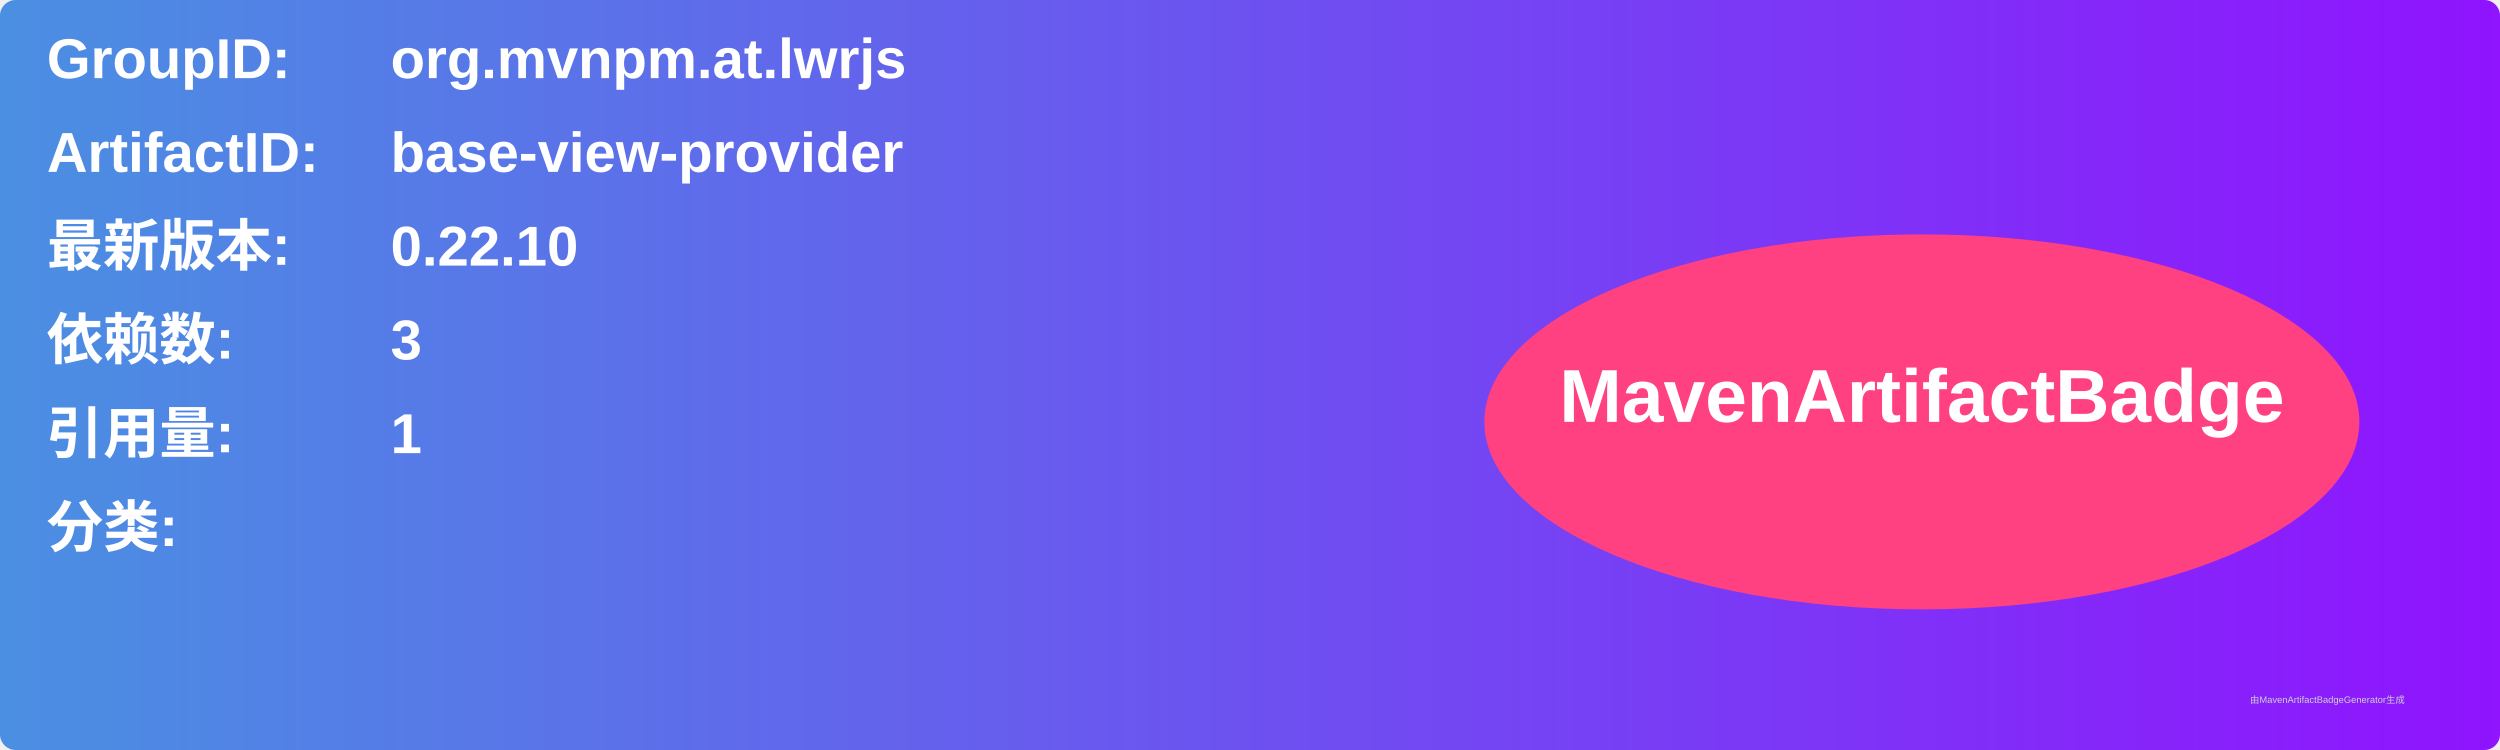
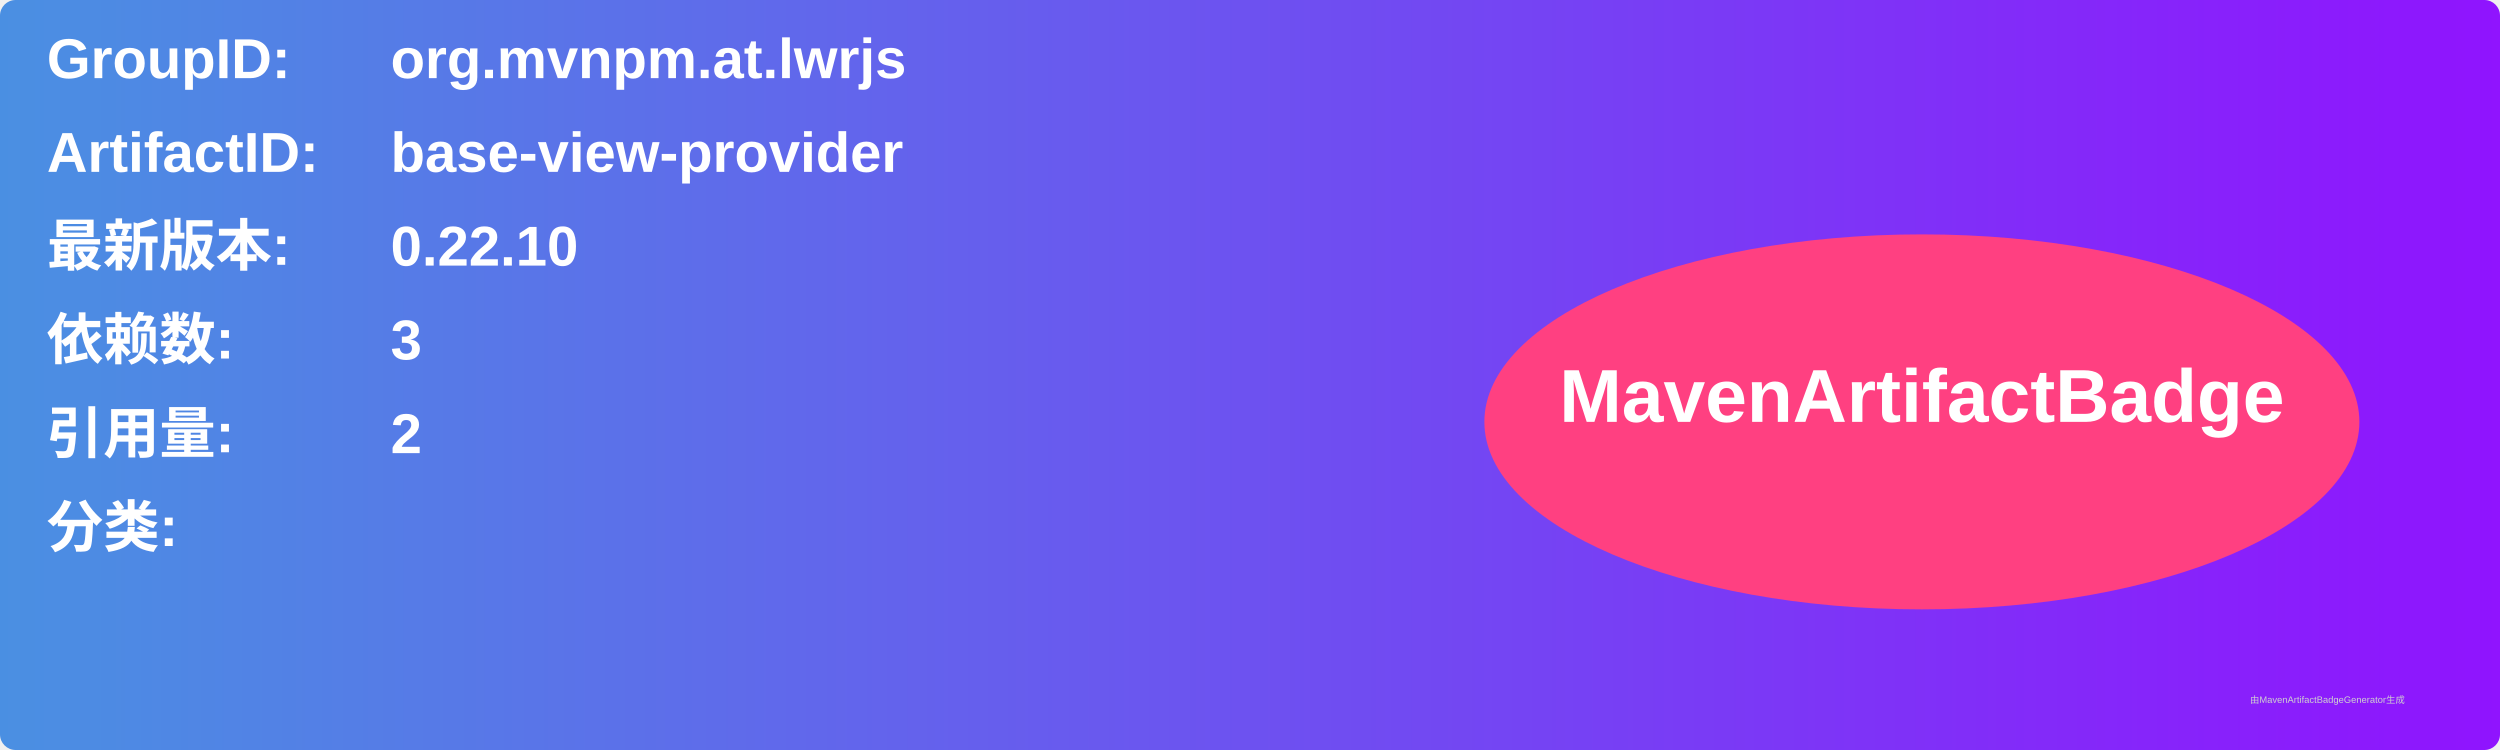
<svg xmlns="http://www.w3.org/2000/svg" width="800" height="240" viewBox="0 0 800 240">
  <linearGradient id="grad" x1="0%" y1="0%" x2="100%" y2="0%">
    <stop offset="0%" stop-color="#4a90e2" />
    <stop offset="100%" stop-color="#9013fe" />
  </linearGradient>
  <rect width="100%" height="100%" rx="5" ry="5" fill="url(#grad)" />
  <g transform="translate(15, 15)">
    <text x="0" y="10" font-family="Arial" font-size="18" fill="white" font-weight="bold" width="260">GroupID:</text>
    <text x="110" y="10" font-family="Arial" font-size="18" fill="white" font-weight="bold" width="460">org.mvnpm.at.lwrjs</text>
    <text x="0" y="40" font-family="Arial" font-size="18" fill="white" font-weight="bold" width="260">ArtifactID:</text>
    <text x="110" y="40" font-family="Arial" font-size="18" fill="white" font-weight="bold" width="460">base-view-provider</text>
    <text x="0" y="70" font-family="Arial" font-size="18" fill="white" font-weight="bold">最新版本:</text>
    <text x="110" y="70" font-family="Arial" font-size="18" fill="white" font-weight="bold">
      <tspan font-weight="bold">0.22.10</tspan>
    </text>
    <text x="0" y="100" font-family="Arial" font-size="18" fill="white" font-weight="bold">依赖数: </text>
    <text x="110" y="100" font-family="Arial" font-size="18" fill="white">
      <tspan font-weight="bold">3</tspan>
    </text>
    <text x="0" y="130" font-family="Arial" font-size="18" fill="white" font-weight="bold">引用量: </text>
    <text x="110" y="130" font-family="Arial" font-size="18" fill="white">
-       <tspan font-weight="bold">1</tspan>
+       <tspan font-weight="bold">2</tspan>
    </text>
    <text x="0" y="160" font-family="Arial" font-size="18" fill="white" font-weight="bold">分类:</text>
    <text x="10" y="190" font-family="Arial" font-size="10" fill="white">
      <tspan font-weight="bold" />
    </text>
    <ellipse cx="600" cy="120" rx="140" ry="60" fill="#ff4081" />
    <text x="600" y="120" text-anchor="middle" font-family="Arial" font-size="24" fill="white" font-weight="bold">MavenArtifactBadge</text>
  </g>
  <text x="720" y="225" font-family="Arial" font-size="3" fill="#d0d0d0">由MavenArtifactBadgeGenerator生成</text>
</svg>
